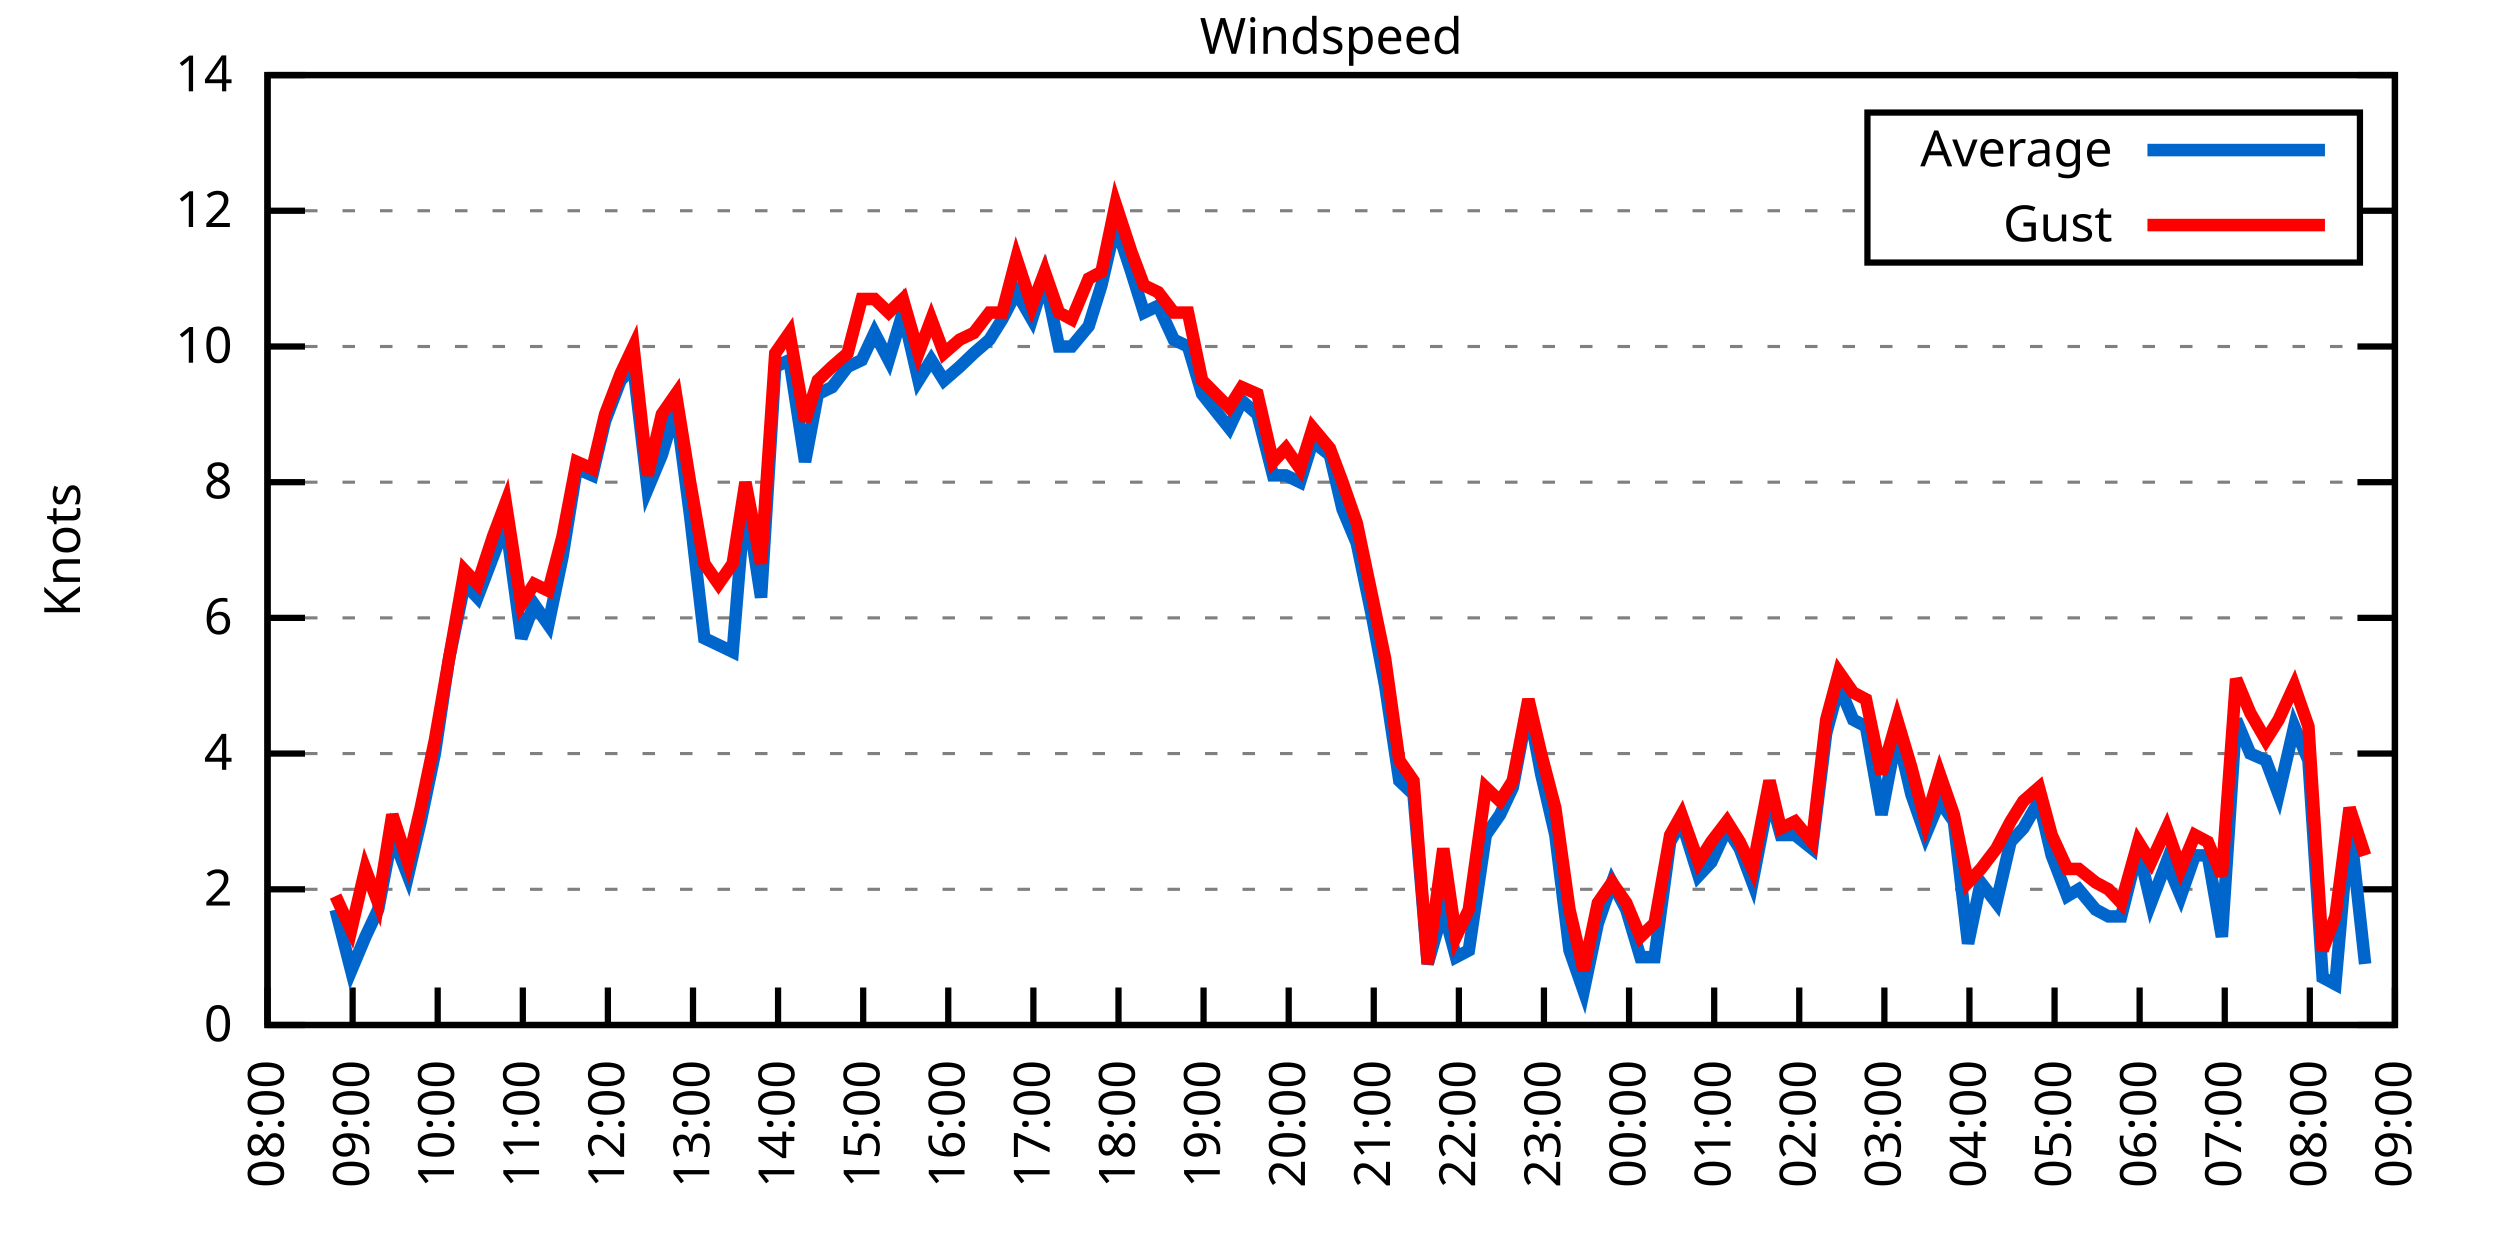
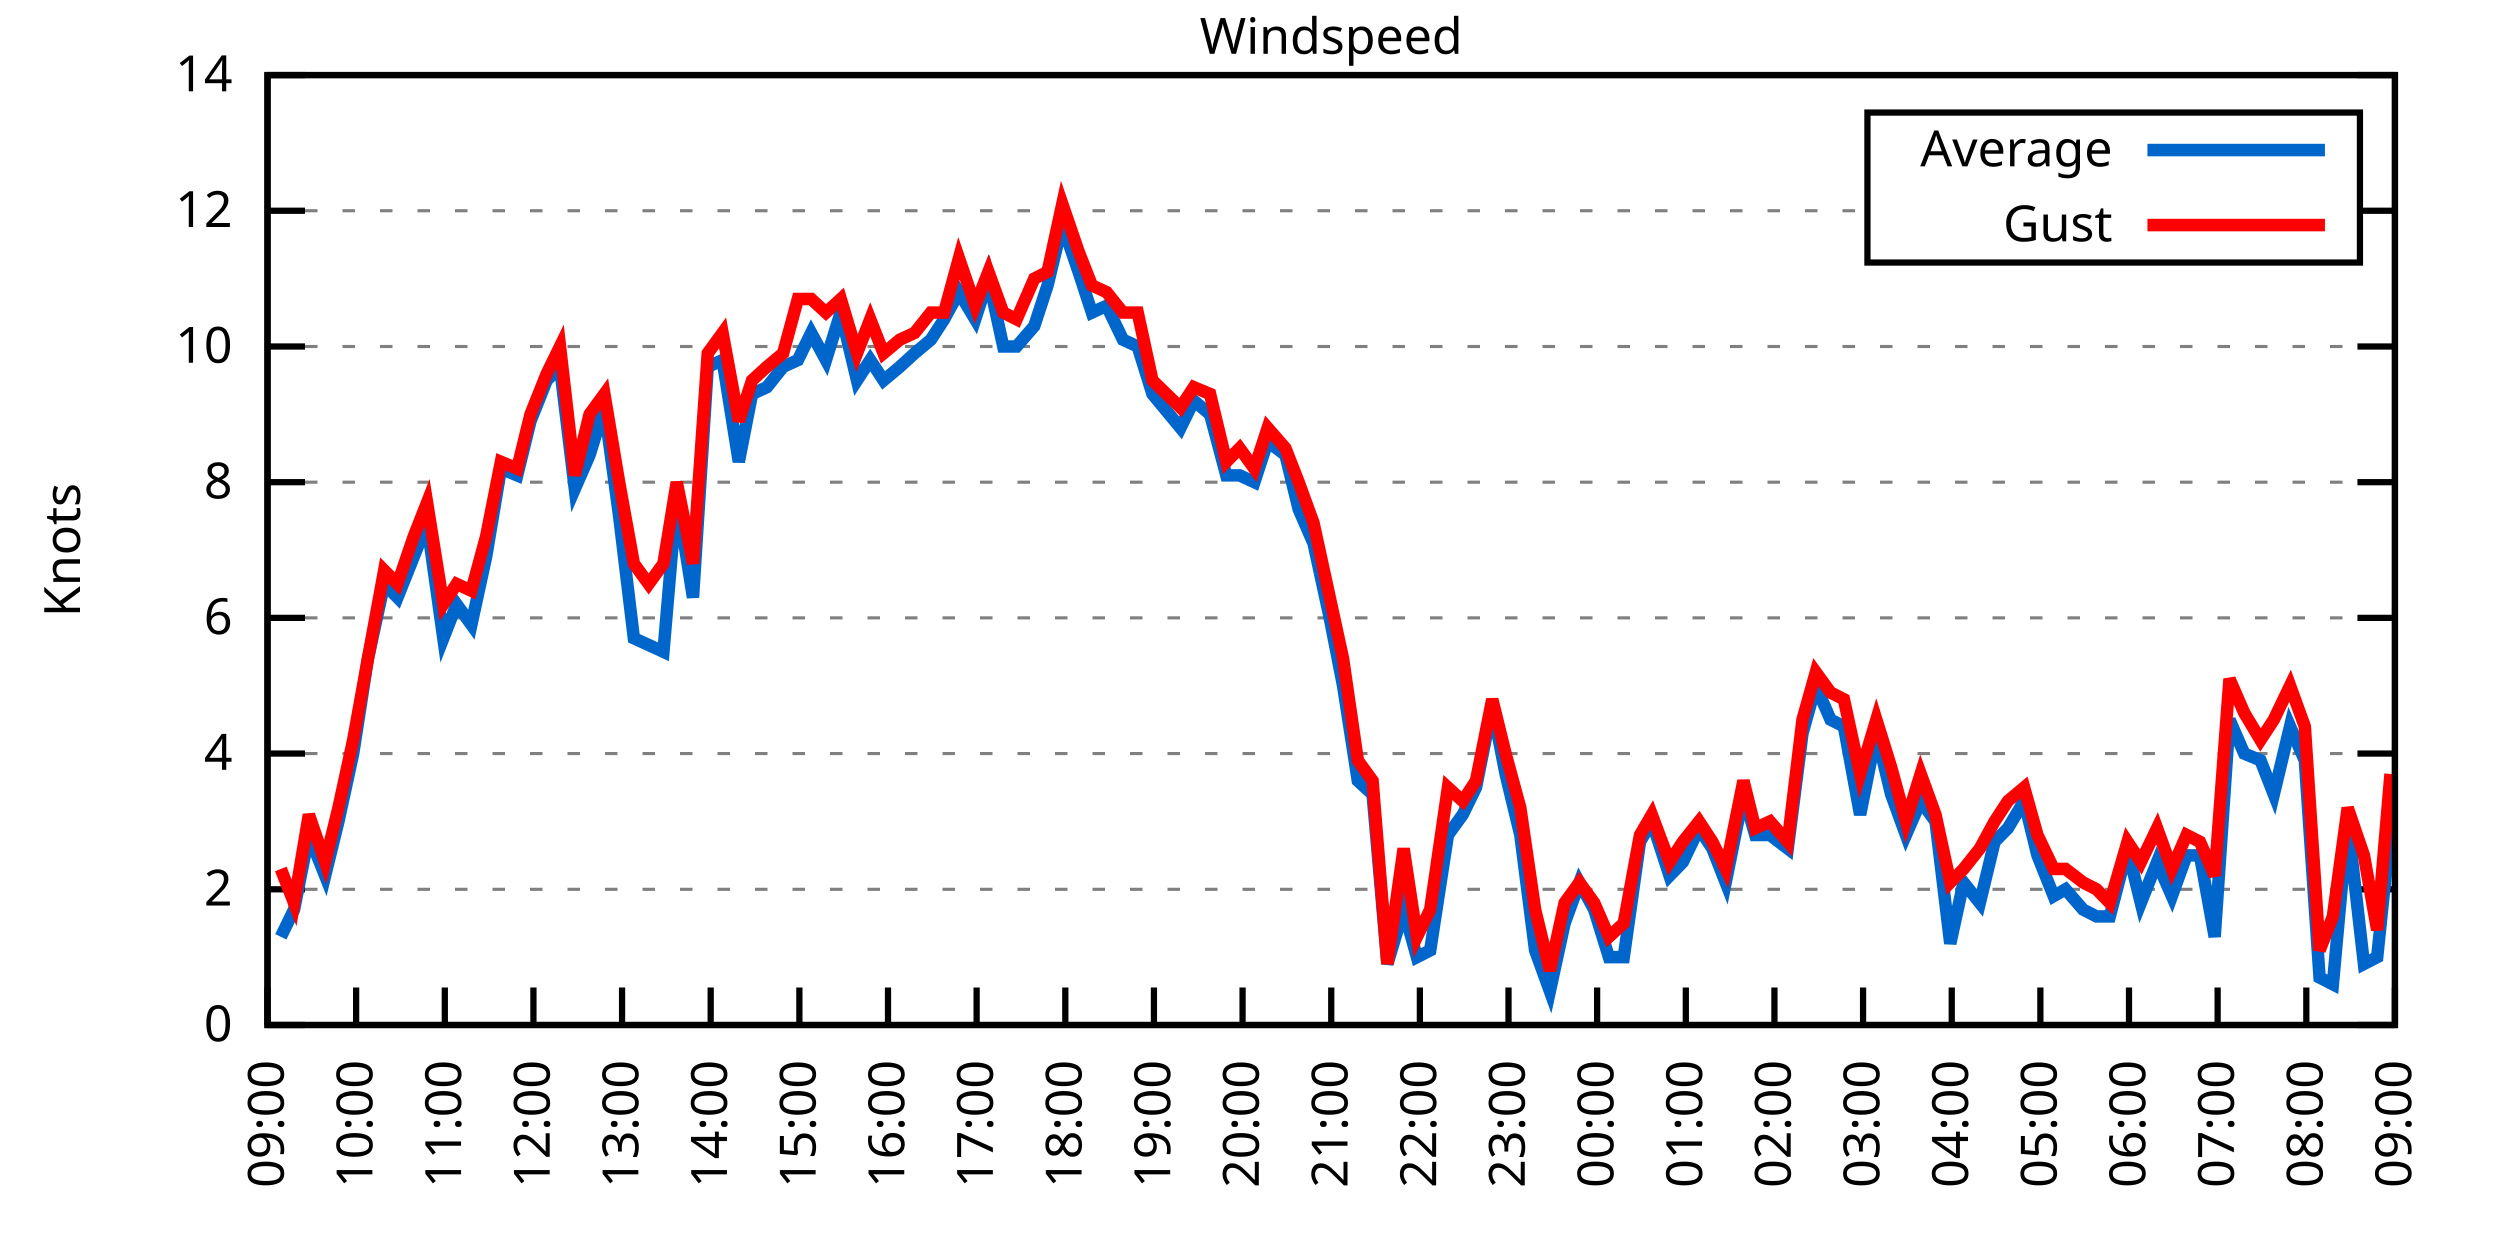
<svg xmlns="http://www.w3.org/2000/svg" xmlns:xlink="http://www.w3.org/1999/xlink" width="400" height="200" viewBox="0 0 400 200">
  <g id="gnuplot_canvas">
    <rect x="0" y="0" width="400" height="200" fill="none" />
    <defs>
      <circle id="gpDot" r="0.5" stroke-width="0.5" stroke="currentColor" />
      <path id="gpPt0" stroke-width="0.333" stroke="currentColor" d="M-1,0 h2 M0,-1 v2" />
      <path id="gpPt1" stroke-width="0.333" stroke="currentColor" d="M-1,-1 L1,1 M1,-1 L-1,1" />
      <path id="gpPt2" stroke-width="0.333" stroke="currentColor" d="M-1,0 L1,0 M0,-1 L0,1 M-1,-1 L1,1 M-1,1 L1,-1" />
      <rect id="gpPt3" stroke-width="0.333" stroke="currentColor" x="-1" y="-1" width="2" height="2" />
      <rect id="gpPt4" stroke-width="0.333" stroke="currentColor" fill="currentColor" x="-1" y="-1" width="2" height="2" />
      <circle id="gpPt5" stroke-width="0.333" stroke="currentColor" cx="0" cy="0" r="1" />
      <use xlink:href="#gpPt5" id="gpPt6" fill="currentColor" stroke="none" />
      <path id="gpPt7" stroke-width="0.333" stroke="currentColor" d="M0,-1.33 L-1.33,0.67 L1.33,0.67 z" />
      <use xlink:href="#gpPt7" id="gpPt8" fill="currentColor" stroke="none" />
      <use xlink:href="#gpPt7" id="gpPt9" stroke="currentColor" transform="rotate(180)" />
      <use xlink:href="#gpPt9" id="gpPt10" fill="currentColor" stroke="none" />
      <use xlink:href="#gpPt3" id="gpPt11" stroke="currentColor" transform="rotate(45)" />
      <use xlink:href="#gpPt11" id="gpPt12" fill="currentColor" stroke="none" />
      <path id="gpPt13" stroke-width="0.333" stroke="currentColor" d="M0,1.330 L1.265,0.411 L0.782,-1.067 L-0.782,-1.076 L-1.265,0.411 z" />
      <use xlink:href="#gpPt13" id="gpPt14" fill="currentColor" stroke="none" />
      <filter id="textbox" filterUnits="objectBoundingBox" x="0" y="0" height="1" width="1">
        <feFlood flood-color="white" flood-opacity="1" result="bgnd" />
        <feComposite in="SourceGraphic" in2="bgnd" operator="atop" />
      </filter>
      <filter id="greybox" filterUnits="objectBoundingBox" x="0" y="0" height="1" width="1">
        <feFlood flood-color="lightgrey" flood-opacity="1" result="grey" />
        <feComposite in="SourceGraphic" in2="grey" operator="atop" />
      </filter>
    </defs>
    <g fill="none" color="white" stroke="currentColor" stroke-width="1.00" stroke-linecap="butt" stroke-linejoin="miter">
</g>
    <g fill="none" color="black" stroke="currentColor" stroke-width="1.00" stroke-linecap="butt" stroke-linejoin="miter">
      <g stroke="none" shape-rendering="crispEdges">
        <polygon fill="rgb(255, 255, 255)" points="42.80,164.00 383.18,164.00 383.18,12.02 42.80,12.02 " />
      </g>
    </g>
    <g fill="none" color="black" stroke="currentColor" stroke-width="1.00" stroke-linecap="butt" stroke-linejoin="miter">
</g>
    <g fill="none" color="black" stroke="black" stroke-width="0.50" stroke-linecap="butt" stroke-linejoin="miter">
</g>
    <g fill="none" color="gray" stroke="currentColor" stroke-width="0.50" stroke-linecap="butt" stroke-linejoin="miter">
      <path stroke="gray" stroke-dasharray="2,4" class="gridline" d="M42.80,164.00 L383.19,164.00  " />
    </g>
    <g fill="none" color="gray" stroke="gray" stroke-width="1.00" stroke-linecap="butt" stroke-linejoin="miter">
</g>
    <g fill="none" color="black" stroke="currentColor" stroke-width="1.00" stroke-linecap="butt" stroke-linejoin="miter">
      <path stroke="black" d="M42.80,164.00 L48.80,164.00 M383.19,164.00 L377.19,164.00  " />
      <g transform="translate(37.20,166.60)" stroke="none" fill="black" font-family="Sans" font-size="8.00" text-anchor="end">
        <text>
          <tspan font-family="Sans"> 0</tspan>
        </text>
      </g>
    </g>
    <g fill="none" color="black" stroke="currentColor" stroke-width="1.00" stroke-linecap="butt" stroke-linejoin="miter">
</g>
    <g fill="none" color="black" stroke="black" stroke-width="0.50" stroke-linecap="butt" stroke-linejoin="miter">
</g>
    <g fill="none" color="gray" stroke="currentColor" stroke-width="0.50" stroke-linecap="butt" stroke-linejoin="miter">
      <path stroke="gray" stroke-dasharray="2,4" class="gridline" d="M42.80,142.29 L383.19,142.29  " />
    </g>
    <g fill="none" color="gray" stroke="gray" stroke-width="1.00" stroke-linecap="butt" stroke-linejoin="miter">
</g>
    <g fill="none" color="black" stroke="currentColor" stroke-width="1.00" stroke-linecap="butt" stroke-linejoin="miter">
      <path stroke="black" d="M42.80,142.29 L48.80,142.29 M383.19,142.29 L377.19,142.29  " />
      <g transform="translate(37.20,144.89)" stroke="none" fill="black" font-family="Sans" font-size="8.00" text-anchor="end">
        <text>
          <tspan font-family="Sans"> 2</tspan>
        </text>
      </g>
    </g>
    <g fill="none" color="black" stroke="currentColor" stroke-width="1.00" stroke-linecap="butt" stroke-linejoin="miter">
</g>
    <g fill="none" color="black" stroke="black" stroke-width="0.50" stroke-linecap="butt" stroke-linejoin="miter">
</g>
    <g fill="none" color="gray" stroke="currentColor" stroke-width="0.50" stroke-linecap="butt" stroke-linejoin="miter">
      <path stroke="gray" stroke-dasharray="2,4" class="gridline" d="M42.80,120.57 L383.19,120.57  " />
    </g>
    <g fill="none" color="gray" stroke="gray" stroke-width="1.00" stroke-linecap="butt" stroke-linejoin="miter">
</g>
    <g fill="none" color="black" stroke="currentColor" stroke-width="1.00" stroke-linecap="butt" stroke-linejoin="miter">
      <path stroke="black" d="M42.80,120.57 L48.80,120.57 M383.19,120.57 L377.19,120.57  " />
      <g transform="translate(37.20,123.17)" stroke="none" fill="black" font-family="Sans" font-size="8.00" text-anchor="end">
        <text>
          <tspan font-family="Sans"> 4</tspan>
        </text>
      </g>
    </g>
    <g fill="none" color="black" stroke="currentColor" stroke-width="1.00" stroke-linecap="butt" stroke-linejoin="miter">
</g>
    <g fill="none" color="black" stroke="black" stroke-width="0.50" stroke-linecap="butt" stroke-linejoin="miter">
</g>
    <g fill="none" color="gray" stroke="currentColor" stroke-width="0.50" stroke-linecap="butt" stroke-linejoin="miter">
      <path stroke="gray" stroke-dasharray="2,4" class="gridline" d="M42.80,98.86 L383.19,98.86  " />
    </g>
    <g fill="none" color="gray" stroke="gray" stroke-width="1.00" stroke-linecap="butt" stroke-linejoin="miter">
</g>
    <g fill="none" color="black" stroke="currentColor" stroke-width="1.00" stroke-linecap="butt" stroke-linejoin="miter">
      <path stroke="black" d="M42.80,98.86 L48.80,98.86 M383.19,98.86 L377.19,98.86  " />
      <g transform="translate(37.20,101.46)" stroke="none" fill="black" font-family="Sans" font-size="8.00" text-anchor="end">
        <text>
          <tspan font-family="Sans"> 6</tspan>
        </text>
      </g>
    </g>
    <g fill="none" color="black" stroke="currentColor" stroke-width="1.00" stroke-linecap="butt" stroke-linejoin="miter">
</g>
    <g fill="none" color="black" stroke="black" stroke-width="0.50" stroke-linecap="butt" stroke-linejoin="miter">
</g>
    <g fill="none" color="gray" stroke="currentColor" stroke-width="0.50" stroke-linecap="butt" stroke-linejoin="miter">
      <path stroke="gray" stroke-dasharray="2,4" class="gridline" d="M42.80,77.15 L383.19,77.15  " />
    </g>
    <g fill="none" color="gray" stroke="gray" stroke-width="1.00" stroke-linecap="butt" stroke-linejoin="miter">
</g>
    <g fill="none" color="black" stroke="currentColor" stroke-width="1.00" stroke-linecap="butt" stroke-linejoin="miter">
      <path stroke="black" d="M42.80,77.15 L48.80,77.15 M383.19,77.15 L377.19,77.15  " />
      <g transform="translate(37.20,79.75)" stroke="none" fill="black" font-family="Sans" font-size="8.00" text-anchor="end">
        <text>
          <tspan font-family="Sans"> 8</tspan>
        </text>
      </g>
    </g>
    <g fill="none" color="black" stroke="currentColor" stroke-width="1.00" stroke-linecap="butt" stroke-linejoin="miter">
</g>
    <g fill="none" color="black" stroke="black" stroke-width="0.50" stroke-linecap="butt" stroke-linejoin="miter">
</g>
    <g fill="none" color="gray" stroke="currentColor" stroke-width="0.50" stroke-linecap="butt" stroke-linejoin="miter">
      <path stroke="gray" stroke-dasharray="2,4" class="gridline" d="M42.80,55.44 L383.19,55.44  " />
    </g>
    <g fill="none" color="gray" stroke="gray" stroke-width="1.00" stroke-linecap="butt" stroke-linejoin="miter">
</g>
    <g fill="none" color="black" stroke="currentColor" stroke-width="1.00" stroke-linecap="butt" stroke-linejoin="miter">
      <path stroke="black" d="M42.80,55.44 L48.80,55.44 M383.19,55.44 L377.19,55.44  " />
      <g transform="translate(37.20,58.04)" stroke="none" fill="black" font-family="Sans" font-size="8.00" text-anchor="end">
        <text>
          <tspan font-family="Sans"> 10</tspan>
        </text>
      </g>
    </g>
    <g fill="none" color="black" stroke="currentColor" stroke-width="1.00" stroke-linecap="butt" stroke-linejoin="miter">
</g>
    <g fill="none" color="black" stroke="black" stroke-width="0.50" stroke-linecap="butt" stroke-linejoin="miter">
</g>
    <g fill="none" color="gray" stroke="currentColor" stroke-width="0.50" stroke-linecap="butt" stroke-linejoin="miter">
      <path stroke="gray" stroke-dasharray="2,4" class="gridline" d="M42.80,33.72 L298.79,33.72 M377.59,33.72 L383.19,33.72  " />
    </g>
    <g fill="none" color="gray" stroke="gray" stroke-width="1.00" stroke-linecap="butt" stroke-linejoin="miter">
</g>
    <g fill="none" color="black" stroke="currentColor" stroke-width="1.00" stroke-linecap="butt" stroke-linejoin="miter">
      <path stroke="black" d="M42.80,33.72 L48.80,33.72 M383.19,33.72 L377.19,33.72  " />
      <g transform="translate(37.20,36.32)" stroke="none" fill="black" font-family="Sans" font-size="8.00" text-anchor="end">
        <text>
          <tspan font-family="Sans"> 12</tspan>
        </text>
      </g>
    </g>
    <g fill="none" color="black" stroke="currentColor" stroke-width="1.00" stroke-linecap="butt" stroke-linejoin="miter">
</g>
    <g fill="none" color="black" stroke="black" stroke-width="0.50" stroke-linecap="butt" stroke-linejoin="miter">
</g>
    <g fill="none" color="gray" stroke="currentColor" stroke-width="0.50" stroke-linecap="butt" stroke-linejoin="miter">
      <path stroke="gray" stroke-dasharray="2,4" class="gridline" d="M42.80,12.01 L383.19,12.01  " />
    </g>
    <g fill="none" color="gray" stroke="gray" stroke-width="1.00" stroke-linecap="butt" stroke-linejoin="miter">
</g>
    <g fill="none" color="black" stroke="currentColor" stroke-width="1.00" stroke-linecap="butt" stroke-linejoin="miter">
      <path stroke="black" d="M42.80,12.01 L48.80,12.01 M383.19,12.01 L377.19,12.01  " />
      <g transform="translate(37.20,14.61)" stroke="none" fill="black" font-family="Sans" font-size="8.00" text-anchor="end">
        <text>
          <tspan font-family="Sans"> 14</tspan>
        </text>
      </g>
    </g>
    <g fill="none" color="black" stroke="currentColor" stroke-width="1.00" stroke-linecap="butt" stroke-linejoin="miter">
      <path stroke="black" d="M42.80,164.00 L42.80,158.00  " />
      <g transform="translate(45.40,169.60) rotate(270.00)" stroke="none" fill="black" font-family="Sans" font-size="8.00" text-anchor="end">
        <text>
-           <tspan font-family="Sans">08:00</tspan>
-         </text>
-       </g>
-     </g>
-     <g fill="none" color="black" stroke="currentColor" stroke-width="1.00" stroke-linecap="butt" stroke-linejoin="miter">
-       <path stroke="black" d="M56.42,164.00 L56.42,158.00  " />
-       <g transform="translate(59.02,169.60) rotate(270.00)" stroke="none" fill="black" font-family="Sans" font-size="8.00" text-anchor="end">
-         <text>
          <tspan font-family="Sans">09:00</tspan>
        </text>
      </g>
    </g>
    <g fill="none" color="black" stroke="currentColor" stroke-width="1.00" stroke-linecap="butt" stroke-linejoin="miter">
-       <path stroke="black" d="M70.03,164.00 L70.03,158.00  " />
-       <g transform="translate(72.63,169.60) rotate(270.00)" stroke="none" fill="black" font-family="Sans" font-size="8.00" text-anchor="end">
+       <path stroke="black" d="M56.98,164.00 L56.98,158.00  " />
+       <g transform="translate(59.58,169.60) rotate(270.00)" stroke="none" fill="black" font-family="Sans" font-size="8.00" text-anchor="end">
        <text>
          <tspan font-family="Sans">10:00</tspan>
        </text>
      </g>
    </g>
    <g fill="none" color="black" stroke="currentColor" stroke-width="1.00" stroke-linecap="butt" stroke-linejoin="miter">
-       <path stroke="black" d="M83.65,164.00 L83.65,158.00  " />
-       <g transform="translate(86.25,169.60) rotate(270.00)" stroke="none" fill="black" font-family="Sans" font-size="8.00" text-anchor="end">
+       <path stroke="black" d="M71.17,164.00 L71.17,158.00  " />
+       <g transform="translate(73.77,169.60) rotate(270.00)" stroke="none" fill="black" font-family="Sans" font-size="8.00" text-anchor="end">
        <text>
          <tspan font-family="Sans">11:00</tspan>
        </text>
      </g>
    </g>
    <g fill="none" color="black" stroke="currentColor" stroke-width="1.00" stroke-linecap="butt" stroke-linejoin="miter">
-       <path stroke="black" d="M97.26,164.00 L97.26,158.00  " />
-       <g transform="translate(99.86,169.60) rotate(270.00)" stroke="none" fill="black" font-family="Sans" font-size="8.00" text-anchor="end">
+       <path stroke="black" d="M85.35,164.00 L85.35,158.00  " />
+       <g transform="translate(87.95,169.60) rotate(270.00)" stroke="none" fill="black" font-family="Sans" font-size="8.00" text-anchor="end">
        <text>
          <tspan font-family="Sans">12:00</tspan>
        </text>
      </g>
    </g>
    <g fill="none" color="black" stroke="currentColor" stroke-width="1.00" stroke-linecap="butt" stroke-linejoin="miter">
-       <path stroke="black" d="M110.88,164.00 L110.88,158.00  " />
-       <g transform="translate(113.48,169.60) rotate(270.00)" stroke="none" fill="black" font-family="Sans" font-size="8.00" text-anchor="end">
+       <path stroke="black" d="M99.53,164.00 L99.53,158.00  " />
+       <g transform="translate(102.13,169.60) rotate(270.00)" stroke="none" fill="black" font-family="Sans" font-size="8.00" text-anchor="end">
        <text>
          <tspan font-family="Sans">13:00</tspan>
        </text>
      </g>
    </g>
    <g fill="none" color="black" stroke="currentColor" stroke-width="1.00" stroke-linecap="butt" stroke-linejoin="miter">
-       <path stroke="black" d="M124.49,164.00 L124.49,158.00  " />
-       <g transform="translate(127.09,169.60) rotate(270.00)" stroke="none" fill="black" font-family="Sans" font-size="8.00" text-anchor="end">
+       <path stroke="black" d="M113.71,164.00 L113.71,158.00  " />
+       <g transform="translate(116.31,169.60) rotate(270.00)" stroke="none" fill="black" font-family="Sans" font-size="8.00" text-anchor="end">
        <text>
          <tspan font-family="Sans">14:00</tspan>
        </text>
      </g>
    </g>
    <g fill="none" color="black" stroke="currentColor" stroke-width="1.00" stroke-linecap="butt" stroke-linejoin="miter">
-       <path stroke="black" d="M138.11,164.00 L138.11,158.00  " />
-       <g transform="translate(140.71,169.60) rotate(270.00)" stroke="none" fill="black" font-family="Sans" font-size="8.00" text-anchor="end">
+       <path stroke="black" d="M127.90,164.00 L127.90,158.00  " />
+       <g transform="translate(130.50,169.60) rotate(270.00)" stroke="none" fill="black" font-family="Sans" font-size="8.00" text-anchor="end">
        <text>
          <tspan font-family="Sans">15:00</tspan>
        </text>
      </g>
    </g>
    <g fill="none" color="black" stroke="currentColor" stroke-width="1.00" stroke-linecap="butt" stroke-linejoin="miter">
-       <path stroke="black" d="M151.72,164.00 L151.72,158.00  " />
-       <g transform="translate(154.32,169.60) rotate(270.00)" stroke="none" fill="black" font-family="Sans" font-size="8.00" text-anchor="end">
+       <path stroke="black" d="M142.08,164.00 L142.08,158.00  " />
+       <g transform="translate(144.68,169.60) rotate(270.00)" stroke="none" fill="black" font-family="Sans" font-size="8.00" text-anchor="end">
        <text>
          <tspan font-family="Sans">16:00</tspan>
        </text>
      </g>
    </g>
    <g fill="none" color="black" stroke="currentColor" stroke-width="1.00" stroke-linecap="butt" stroke-linejoin="miter">
-       <path stroke="black" d="M165.34,164.00 L165.34,158.00  " />
-       <g transform="translate(167.94,169.60) rotate(270.00)" stroke="none" fill="black" font-family="Sans" font-size="8.00" text-anchor="end">
+       <path stroke="black" d="M156.26,164.00 L156.26,158.00  " />
+       <g transform="translate(158.86,169.60) rotate(270.00)" stroke="none" fill="black" font-family="Sans" font-size="8.00" text-anchor="end">
        <text>
          <tspan font-family="Sans">17:00</tspan>
        </text>
      </g>
    </g>
    <g fill="none" color="black" stroke="currentColor" stroke-width="1.00" stroke-linecap="butt" stroke-linejoin="miter">
-       <path stroke="black" d="M178.96,164.00 L178.96,158.00  " />
-       <g transform="translate(181.56,169.60) rotate(270.00)" stroke="none" fill="black" font-family="Sans" font-size="8.00" text-anchor="end">
+       <path stroke="black" d="M170.45,164.00 L170.45,158.00  " />
+       <g transform="translate(173.05,169.60) rotate(270.00)" stroke="none" fill="black" font-family="Sans" font-size="8.00" text-anchor="end">
        <text>
          <tspan font-family="Sans">18:00</tspan>
        </text>
      </g>
    </g>
    <g fill="none" color="black" stroke="currentColor" stroke-width="1.00" stroke-linecap="butt" stroke-linejoin="miter">
-       <path stroke="black" d="M192.57,164.00 L192.57,158.00  " />
-       <g transform="translate(195.17,169.60) rotate(270.00)" stroke="none" fill="black" font-family="Sans" font-size="8.00" text-anchor="end">
+       <path stroke="black" d="M184.63,164.00 L184.63,158.00  " />
+       <g transform="translate(187.23,169.60) rotate(270.00)" stroke="none" fill="black" font-family="Sans" font-size="8.00" text-anchor="end">
        <text>
          <tspan font-family="Sans">19:00</tspan>
        </text>
      </g>
    </g>
    <g fill="none" color="black" stroke="currentColor" stroke-width="1.00" stroke-linecap="butt" stroke-linejoin="miter">
-       <path stroke="black" d="M206.19,164.00 L206.19,158.00  " />
-       <g transform="translate(208.79,169.60) rotate(270.00)" stroke="none" fill="black" font-family="Sans" font-size="8.00" text-anchor="end">
+       <path stroke="black" d="M198.81,164.00 L198.81,158.00  " />
+       <g transform="translate(201.41,169.60) rotate(270.00)" stroke="none" fill="black" font-family="Sans" font-size="8.00" text-anchor="end">
        <text>
          <tspan font-family="Sans">20:00</tspan>
        </text>
      </g>
    </g>
    <g fill="none" color="black" stroke="currentColor" stroke-width="1.00" stroke-linecap="butt" stroke-linejoin="miter">
-       <path stroke="black" d="M219.80,164.00 L219.80,158.00  " />
-       <g transform="translate(222.40,169.60) rotate(270.00)" stroke="none" fill="black" font-family="Sans" font-size="8.00" text-anchor="end">
+       <path stroke="black" d="M213.00,164.00 L213.00,158.00  " />
+       <g transform="translate(215.60,169.60) rotate(270.00)" stroke="none" fill="black" font-family="Sans" font-size="8.00" text-anchor="end">
        <text>
          <tspan font-family="Sans">21:00</tspan>
        </text>
      </g>
    </g>
    <g fill="none" color="black" stroke="currentColor" stroke-width="1.00" stroke-linecap="butt" stroke-linejoin="miter">
-       <path stroke="black" d="M233.42,164.00 L233.42,158.00  " />
-       <g transform="translate(236.02,169.60) rotate(270.00)" stroke="none" fill="black" font-family="Sans" font-size="8.00" text-anchor="end">
+       <path stroke="black" d="M227.18,164.00 L227.18,158.00  " />
+       <g transform="translate(229.78,169.60) rotate(270.00)" stroke="none" fill="black" font-family="Sans" font-size="8.00" text-anchor="end">
        <text>
          <tspan font-family="Sans">22:00</tspan>
        </text>
      </g>
    </g>
    <g fill="none" color="black" stroke="currentColor" stroke-width="1.00" stroke-linecap="butt" stroke-linejoin="miter">
-       <path stroke="black" d="M247.03,164.00 L247.03,158.00  " />
-       <g transform="translate(249.63,169.60) rotate(270.00)" stroke="none" fill="black" font-family="Sans" font-size="8.00" text-anchor="end">
+       <path stroke="black" d="M241.36,164.00 L241.36,158.00  " />
+       <g transform="translate(243.96,169.60) rotate(270.00)" stroke="none" fill="black" font-family="Sans" font-size="8.00" text-anchor="end">
        <text>
          <tspan font-family="Sans">23:00</tspan>
        </text>
      </g>
    </g>
    <g fill="none" color="black" stroke="currentColor" stroke-width="1.00" stroke-linecap="butt" stroke-linejoin="miter">
-       <path stroke="black" d="M260.65,164.00 L260.65,158.00  " />
-       <g transform="translate(263.25,169.60) rotate(270.00)" stroke="none" fill="black" font-family="Sans" font-size="8.00" text-anchor="end">
+       <path stroke="black" d="M255.54,164.00 L255.54,158.00  " />
+       <g transform="translate(258.14,169.60) rotate(270.00)" stroke="none" fill="black" font-family="Sans" font-size="8.00" text-anchor="end">
        <text>
          <tspan font-family="Sans">00:00</tspan>
        </text>
      </g>
    </g>
    <g fill="none" color="black" stroke="currentColor" stroke-width="1.00" stroke-linecap="butt" stroke-linejoin="miter">
-       <path stroke="black" d="M274.27,164.00 L274.27,158.00  " />
-       <g transform="translate(276.87,169.60) rotate(270.00)" stroke="none" fill="black" font-family="Sans" font-size="8.00" text-anchor="end">
+       <path stroke="black" d="M269.73,164.00 L269.73,158.00  " />
+       <g transform="translate(272.33,169.60) rotate(270.00)" stroke="none" fill="black" font-family="Sans" font-size="8.00" text-anchor="end">
        <text>
          <tspan font-family="Sans">01:00</tspan>
        </text>
      </g>
    </g>
    <g fill="none" color="black" stroke="currentColor" stroke-width="1.00" stroke-linecap="butt" stroke-linejoin="miter">
-       <path stroke="black" d="M287.88,164.00 L287.88,158.00  " />
-       <g transform="translate(290.48,169.60) rotate(270.00)" stroke="none" fill="black" font-family="Sans" font-size="8.00" text-anchor="end">
+       <path stroke="black" d="M283.91,164.00 L283.91,158.00  " />
+       <g transform="translate(286.51,169.60) rotate(270.00)" stroke="none" fill="black" font-family="Sans" font-size="8.00" text-anchor="end">
        <text>
          <tspan font-family="Sans">02:00</tspan>
        </text>
      </g>
    </g>
    <g fill="none" color="black" stroke="currentColor" stroke-width="1.00" stroke-linecap="butt" stroke-linejoin="miter">
-       <path stroke="black" d="M301.50,164.00 L301.50,158.00  " />
-       <g transform="translate(304.10,169.60) rotate(270.00)" stroke="none" fill="black" font-family="Sans" font-size="8.00" text-anchor="end">
+       <path stroke="black" d="M298.09,164.00 L298.09,158.00  " />
+       <g transform="translate(300.69,169.60) rotate(270.00)" stroke="none" fill="black" font-family="Sans" font-size="8.00" text-anchor="end">
        <text>
          <tspan font-family="Sans">03:00</tspan>
        </text>
      </g>
    </g>
    <g fill="none" color="black" stroke="currentColor" stroke-width="1.00" stroke-linecap="butt" stroke-linejoin="miter">
-       <path stroke="black" d="M315.11,164.00 L315.11,158.00  " />
-       <g transform="translate(317.71,169.60) rotate(270.00)" stroke="none" fill="black" font-family="Sans" font-size="8.00" text-anchor="end">
+       <path stroke="black" d="M312.28,164.00 L312.28,158.00  " />
+       <g transform="translate(314.88,169.60) rotate(270.00)" stroke="none" fill="black" font-family="Sans" font-size="8.00" text-anchor="end">
        <text>
          <tspan font-family="Sans">04:00</tspan>
        </text>
      </g>
    </g>
    <g fill="none" color="black" stroke="currentColor" stroke-width="1.00" stroke-linecap="butt" stroke-linejoin="miter">
-       <path stroke="black" d="M328.73,164.00 L328.73,158.00  " />
-       <g transform="translate(331.33,169.60) rotate(270.00)" stroke="none" fill="black" font-family="Sans" font-size="8.00" text-anchor="end">
+       <path stroke="black" d="M326.46,164.00 L326.46,158.00  " />
+       <g transform="translate(329.06,169.60) rotate(270.00)" stroke="none" fill="black" font-family="Sans" font-size="8.00" text-anchor="end">
        <text>
          <tspan font-family="Sans">05:00</tspan>
        </text>
      </g>
    </g>
    <g fill="none" color="black" stroke="currentColor" stroke-width="1.00" stroke-linecap="butt" stroke-linejoin="miter">
-       <path stroke="black" d="M342.34,164.00 L342.34,158.00  " />
-       <g transform="translate(344.94,169.60) rotate(270.00)" stroke="none" fill="black" font-family="Sans" font-size="8.00" text-anchor="end">
+       <path stroke="black" d="M340.64,164.00 L340.64,158.00  " />
+       <g transform="translate(343.24,169.60) rotate(270.00)" stroke="none" fill="black" font-family="Sans" font-size="8.00" text-anchor="end">
        <text>
          <tspan font-family="Sans">06:00</tspan>
        </text>
      </g>
    </g>
    <g fill="none" color="black" stroke="currentColor" stroke-width="1.00" stroke-linecap="butt" stroke-linejoin="miter">
-       <path stroke="black" d="M355.96,164.00 L355.96,158.00  " />
-       <g transform="translate(358.56,169.60) rotate(270.00)" stroke="none" fill="black" font-family="Sans" font-size="8.00" text-anchor="end">
+       <path stroke="black" d="M354.82,164.00 L354.82,158.00  " />
+       <g transform="translate(357.42,169.60) rotate(270.00)" stroke="none" fill="black" font-family="Sans" font-size="8.00" text-anchor="end">
        <text>
          <tspan font-family="Sans">07:00</tspan>
        </text>
      </g>
    </g>
    <g fill="none" color="black" stroke="currentColor" stroke-width="1.00" stroke-linecap="butt" stroke-linejoin="miter">
-       <path stroke="black" d="M369.57,164.00 L369.57,158.00  " />
-       <g transform="translate(372.17,169.60) rotate(270.00)" stroke="none" fill="black" font-family="Sans" font-size="8.00" text-anchor="end">
+       <path stroke="black" d="M369.01,164.00 L369.01,158.00  " />
+       <g transform="translate(371.61,169.60) rotate(270.00)" stroke="none" fill="black" font-family="Sans" font-size="8.00" text-anchor="end">
        <text>
          <tspan font-family="Sans">08:00</tspan>
        </text>
      </g>
    </g>
    <g fill="none" color="black" stroke="currentColor" stroke-width="1.00" stroke-linecap="butt" stroke-linejoin="miter">
      <path stroke="black" d="M383.19,164.00 L383.19,158.00  " />
      <g transform="translate(385.79,169.60) rotate(270.00)" stroke="none" fill="black" font-family="Sans" font-size="8.00" text-anchor="end">
        <text>
          <tspan font-family="Sans">09:00</tspan>
        </text>
      </g>
    </g>
    <g fill="none" color="black" stroke="currentColor" stroke-width="1.00" stroke-linecap="butt" stroke-linejoin="miter">
</g>
    <g fill="none" color="black" stroke="currentColor" stroke-width="1.00" stroke-linecap="butt" stroke-linejoin="miter">
      <path stroke="black" d="M42.80,12.01 L42.80,164.00 L383.19,164.00 L383.19,12.01 L42.80,12.01 Z  " />
    </g>
    <g fill="none" color="black" stroke="currentColor" stroke-width="1.00" stroke-linecap="butt" stroke-linejoin="miter">
</g>
    <g fill="none" color="black" stroke="currentColor" stroke-width="1.00" stroke-linecap="butt" stroke-linejoin="miter">
      <path stroke="black" d="M298.79,42.01 L298.79,18.01 L377.59,18.01 L377.59,42.01 L298.79,42.01 Z  " />
    </g>
    <g id="Windspeed_plot_1">
      <g fill="none" color="white" stroke="black" stroke-width="2.00" stroke-linecap="butt" stroke-linejoin="miter">
</g>
      <g fill="none" color="black" stroke="currentColor" stroke-width="2.00" stroke-linecap="butt" stroke-linejoin="miter">
        <g transform="translate(337.99,26.61)" stroke="none" fill="black" font-family="Sans" font-size="8.00" text-anchor="end">
          <text>
            <tspan font-family="Sans">Average</tspan>
          </text>
        </g>
      </g>
      <g fill="none" color="black" stroke="currentColor" stroke-width="2.00" stroke-linecap="butt" stroke-linejoin="miter">
-         <path stroke="rgb(  0, 102, 204)" d="M343.59,24.01 L371.99,24.01 M53.69,145.54 L56.19,155.31 L58.46,149.89 L60.50,145.54 L62.77,133.60 L65.27,140.12   L67.31,131.43 L69.58,120.57 L71.85,105.38 L74.34,93.43 L76.39,95.60 L78.88,89.09 L80.92,83.66 L83.42,102.12   L85.46,96.69 L87.73,99.95 L90.00,89.09 L92.27,74.98 L94.77,76.06 L96.81,67.38 L99.30,60.86 L101.35,58.69   L103.62,78.23 L105.89,72.81 L108.15,65.21 L110.42,82.58 L112.69,102.12 L114.96,103.20 L117.23,104.29 L119.27,79.32   L121.77,95.60 L124.04,58.69 L126.31,57.61 L128.81,73.89 L130.85,63.04 L133.12,61.95 L135.61,58.69 L137.88,57.61   L139.92,53.26 L142.19,57.61 L144.46,50.01 L146.96,60.86 L149.00,57.61 L151.04,60.86 L153.54,58.69 L155.81,56.52   L158.31,54.35 L160.35,51.09 L162.62,46.75 L165.11,51.09 L167.16,44.58 L169.43,55.44 L171.47,55.44 L174.19,52.18   L176.23,45.66 L178.50,35.89 L181.00,43.49 L183.04,50.01 L185.31,48.92 L187.81,54.35 L190.08,55.44 L192.34,63.04   L196.66,68.46 L198.70,64.12 L201.19,66.29 L203.69,76.06 L205.73,76.06 L208.00,77.15 L210.04,70.63 L212.77,72.81   L214.81,81.49 L217.08,86.92 L219.58,98.86 L221.62,109.72 L223.89,124.92 L226.16,127.09 L228.43,154.23 L230.92,145.54   L232.96,153.14 L235.01,152.06 L237.73,133.60 L240.00,130.35 L242.04,126.00 L244.54,112.97 L246.58,123.83 L248.85,133.60   L251.12,152.06 L253.39,158.57 L255.66,147.72 L257.93,141.20 L260.20,145.54 L262.47,153.14 L264.73,153.14 L267.23,134.69   L269.05,131.43 L271.77,140.12 L273.81,137.94 L276.31,132.52 L278.35,135.77 L280.39,141.20 L283.12,127.09 L284.93,133.60   L287.20,133.60 L289.92,135.77 L292.19,117.32 L294.23,109.72 L296.50,115.15 L298.55,116.23 L301.04,130.35 L303.54,117.32   L305.81,127.09 L308.08,133.60 L310.35,128.17 L312.62,131.43 L314.89,150.97 L316.93,141.20 L319.42,144.46 L321.69,134.69   L323.74,132.52 L326.23,128.17 L328.27,136.86 L330.77,143.37 L332.59,142.29 L335.31,145.54 L337.35,146.63 L339.39,146.63   L342.12,135.77 L344.16,144.46 L346.65,137.94 L348.92,143.37 L351.19,136.86 L353.24,136.86 L355.50,149.89 L357.77,115.15   L360.04,120.57 L362.54,121.66 L364.58,127.09 L367.08,116.23 L369.35,121.66 L371.62,156.40 L373.66,157.49 L375.93,131.43   L378.42,154.23  " />
+         <path stroke="rgb(  0, 102, 204)" d="M343.59,24.01 L371.99,24.01 M44.93,149.89 L47.05,145.54 L49.42,133.60 L52.02,140.12 L54.15,131.43 L56.51,120.57   L58.87,105.38 L61.47,93.43 L63.60,95.60 L66.20,89.09 L68.33,83.66 L70.93,102.12 L73.06,96.69 L75.42,99.95   L77.78,89.09 L80.15,74.98 L82.75,76.06 L84.88,67.38 L87.48,60.86 L89.60,58.69 L91.97,78.23 L94.33,72.81   L96.70,65.21 L99.06,82.58 L101.42,102.12 L103.79,103.20 L106.15,104.29 L108.28,79.32 L110.88,95.60 L113.24,58.69   L115.61,57.61 L118.21,73.89 L120.33,63.04 L122.70,61.95 L125.30,58.69 L127.66,57.61 L129.79,53.26 L132.15,57.61   L134.52,50.01 L137.12,60.86 L139.24,57.61 L141.37,60.86 L143.97,58.69 L146.34,56.52 L148.94,54.35 L151.06,51.09   L153.43,46.75 L156.03,51.09 L158.15,44.58 L160.52,55.44 L162.65,55.44 L165.48,52.18 L167.61,45.66 L169.97,35.89   L172.57,43.49 L174.70,50.01 L177.06,48.92 L179.67,54.35 L182.03,55.44 L184.39,63.04 L188.88,68.46 L191.01,64.12   L193.61,66.29 L196.21,76.06 L198.34,76.06 L200.70,77.15 L202.83,70.63 L205.67,72.81 L207.79,81.49 L210.16,86.92   L212.76,98.86 L214.89,109.72 L217.25,124.92 L219.61,127.09 L221.98,154.23 L224.58,145.54 L226.71,153.14 L228.83,152.06   L231.67,133.60 L234.03,130.35 L236.16,126.00 L238.76,112.97 L240.89,123.83 L243.25,133.60 L245.62,152.06 L247.98,158.57   L250.34,147.72 L252.71,141.20 L255.07,145.54 L257.43,153.14 L259.80,153.14 L262.40,134.69 L264.29,131.43 L267.13,140.12   L269.25,137.94 L271.85,132.52 L273.98,135.77 L276.11,141.20 L278.95,127.09 L280.84,133.60 L283.20,133.60 L286.04,135.77   L288.40,117.32 L290.53,109.72 L292.89,115.15 L295.02,116.23 L297.62,130.35 L300.22,117.32 L302.58,127.09 L304.95,133.60   L307.31,128.17 L309.68,131.43 L312.04,150.97 L314.17,141.20 L316.77,144.46 L319.13,134.69 L321.26,132.52 L323.86,128.17   L325.99,136.86 L328.59,143.37 L330.48,142.29 L333.31,145.54 L335.44,146.63 L337.57,146.63 L340.40,135.77 L342.53,144.46   L345.13,137.94 L347.50,143.37 L349.86,136.86 L351.99,136.86 L354.35,149.89 L356.72,115.15 L359.08,120.57 L361.68,121.66   L363.81,127.09 L366.41,116.23 L368.77,121.66 L371.13,156.40 L373.26,157.49 L375.63,131.43 L378.23,154.23 L380.35,153.14   L382.48,132.52  " />
      </g>
    </g>
    <g id="Windspeed_plot_2">
      <g fill="none" color="black" stroke="currentColor" stroke-width="2.00" stroke-linecap="butt" stroke-linejoin="miter">
        <g transform="translate(337.99,38.61)" stroke="none" fill="black" font-family="Sans" font-size="8.00" text-anchor="end">
          <text>
            <tspan font-family="Sans">Gust</tspan>
          </text>
        </g>
      </g>
      <g fill="none" color="black" stroke="currentColor" stroke-width="2.00" stroke-linecap="butt" stroke-linejoin="miter">
-         <path stroke="rgb(255,   0,   0)" d="M343.59,36.01 L371.99,36.01 M53.69,143.37 L56.19,148.80 L58.46,139.03 L60.50,144.46 L62.77,130.35 L65.27,137.94   L67.31,129.26 L69.58,118.40 L71.85,105.38 L74.34,91.26 L76.39,93.43 L78.88,85.83 L80.92,80.41 L83.42,96.69   L85.46,93.43 L87.73,94.52 L90.00,85.83 L92.27,73.89 L94.77,74.98 L96.81,66.29 L99.30,59.78 L101.35,55.44   L103.62,76.06 L105.89,66.29 L108.15,63.04 L110.42,77.15 L112.69,90.18 L114.96,93.43 L117.23,90.18 L119.27,77.15   L121.77,90.18 L124.04,56.52 L126.31,53.26 L128.81,67.38 L130.85,60.86 L133.12,58.69 L135.61,56.52 L137.88,47.84   L139.92,47.84 L142.19,50.01 L144.46,47.84 L146.96,56.52 L149.00,51.09 L151.04,56.52 L153.54,54.35 L155.81,53.26   L158.31,50.01 L160.35,50.01 L162.62,41.32 L165.11,48.92 L167.16,43.49 L169.43,50.01 L171.47,51.09 L174.19,44.58   L176.23,43.49 L178.50,32.64 L181.00,40.24 L183.04,45.66 L185.31,46.75 L187.81,50.01 L190.08,50.01 L192.34,60.86   L196.66,65.21 L198.70,61.95 L201.19,63.04 L203.69,73.89 L205.73,71.72 L208.00,74.98 L210.04,68.46 L212.77,71.72   L214.81,77.15 L217.08,83.66 L219.58,95.60 L221.62,105.38 L223.89,121.66 L226.16,124.92 L228.43,154.23 L230.92,135.77   L232.96,149.89 L235.01,145.54 L237.73,126.00 L240.00,128.17 L242.04,124.92 L244.54,111.89 L246.58,120.57 L248.85,129.26   L251.12,145.54 L253.39,155.31 L255.66,144.46 L257.93,141.20 L260.20,144.46 L262.47,149.89 L264.73,147.72 L267.23,133.60   L269.05,130.35 L271.77,137.94 L273.81,134.69 L276.31,131.43 L278.35,134.69 L280.39,139.03 L283.12,124.92 L284.93,132.52   L287.20,131.43 L289.92,134.69 L292.19,115.15 L294.23,107.55 L296.50,110.80 L298.55,111.89 L301.04,123.83 L303.54,115.15   L305.81,122.75 L308.08,131.43 L310.35,123.83 L312.62,130.35 L314.89,141.20 L316.93,139.03 L319.42,135.77 L321.69,131.43   L323.74,128.17 L326.23,126.00 L328.27,133.60 L330.77,139.03 L332.59,139.03 L335.31,141.20 L337.35,142.29 L339.39,144.46   L342.12,134.69 L344.16,137.94 L346.65,132.52 L348.92,139.03 L351.19,133.60 L353.24,134.69 L355.50,140.12 L357.77,108.63   L360.04,114.06 L362.54,118.40 L364.58,115.15 L367.08,109.72 L369.35,116.23 L371.62,152.06 L373.66,146.63 L375.93,129.26   L378.42,136.86  " />
+         <path stroke="rgb(255,   0,   0)" d="M343.59,36.01 L371.99,36.01 M44.93,139.03 L47.05,144.46 L49.42,130.35 L52.02,137.94 L54.15,129.26 L56.51,118.40   L58.87,105.38 L61.47,91.26 L63.60,93.43 L66.20,85.83 L68.33,80.41 L70.93,96.69 L73.06,93.43 L75.42,94.52   L77.78,85.83 L80.15,73.89 L82.75,74.98 L84.88,66.29 L87.48,59.78 L89.60,55.44 L91.97,76.06 L94.33,66.29   L96.70,63.04 L99.06,77.15 L101.42,90.18 L103.79,93.43 L106.15,90.18 L108.28,77.15 L110.88,90.18 L113.24,56.52   L115.61,53.26 L118.21,67.38 L120.33,60.86 L122.70,58.69 L125.30,56.52 L127.66,47.84 L129.79,47.84 L132.15,50.01   L134.52,47.84 L137.12,56.52 L139.24,51.09 L141.37,56.52 L143.97,54.35 L146.34,53.26 L148.94,50.01 L151.06,50.01   L153.43,41.32 L156.03,48.92 L158.15,43.49 L160.52,50.01 L162.65,51.09 L165.48,44.58 L167.61,43.49 L169.97,32.64   L172.57,40.24 L174.70,45.66 L177.06,46.75 L179.67,50.01 L182.03,50.01 L184.39,60.86 L188.88,65.21 L191.01,61.95   L193.61,63.04 L196.21,73.89 L198.34,71.72 L200.70,74.98 L202.83,68.46 L205.67,71.72 L207.79,77.15 L210.16,83.66   L212.76,95.60 L214.89,105.38 L217.25,121.66 L219.61,124.92 L221.98,154.23 L224.58,135.77 L226.71,149.89 L228.83,145.54   L231.67,126.00 L234.03,128.17 L236.16,124.92 L238.76,111.89 L240.89,120.57 L243.25,129.26 L245.62,145.54 L247.98,155.31   L250.34,144.46 L252.71,141.20 L255.07,144.46 L257.43,149.89 L259.80,147.72 L262.40,133.60 L264.29,130.35 L267.13,137.94   L269.25,134.69 L271.85,131.43 L273.98,134.69 L276.11,139.03 L278.95,124.92 L280.84,132.52 L283.20,131.43 L286.04,134.69   L288.40,115.15 L290.53,107.55 L292.89,110.80 L295.02,111.89 L297.62,123.83 L300.22,115.15 L302.58,122.75 L304.95,131.43   L307.31,123.83 L309.68,130.35 L312.04,141.20 L314.17,139.03 L316.77,135.77 L319.13,131.43 L321.26,128.17 L323.86,126.00   L325.99,133.60 L328.59,139.03 L330.48,139.03 L333.31,141.20 L335.44,142.29 L337.57,144.46 L340.40,134.69 L342.53,137.94   L345.13,132.52 L347.50,139.03 L349.86,133.60 L351.99,134.69 L354.35,140.12 L356.72,108.63 L359.08,114.06 L361.68,118.40   L363.81,115.15 L366.41,109.72 L368.77,116.23 L371.13,152.06 L373.26,146.63 L375.63,129.26 L378.23,136.86 L380.35,148.80   L382.48,123.83  " />
      </g>
    </g>
    <g fill="none" color="black" stroke="currentColor" stroke-width="2.00" stroke-linecap="butt" stroke-linejoin="miter">
</g>
    <g fill="none" color="black" stroke="black" stroke-width="1.00" stroke-linecap="butt" stroke-linejoin="miter">
</g>
    <g fill="none" color="black" stroke="currentColor" stroke-width="1.00" stroke-linecap="butt" stroke-linejoin="miter">
      <path stroke="black" d="M42.80,12.01 L42.80,164.00 L383.19,164.00 L383.19,12.01 L42.80,12.01 Z  " />
      <g transform="translate(12.80,88.01) rotate(270.00)" stroke="none" fill="black" font-family="Sans" font-size="8.00" text-anchor="middle">
        <text>
          <tspan font-family="Sans">Knots</tspan>
        </text>
      </g>
    </g>
    <g fill="none" color="black" stroke="currentColor" stroke-width="1.00" stroke-linecap="butt" stroke-linejoin="miter">
</g>
    <g fill="none" color="black" stroke="currentColor" stroke-width="1.00" stroke-linecap="butt" stroke-linejoin="miter">
      <g transform="translate(212.99,8.61)" stroke="none" fill="black" font-family="Sans" font-size="8.00" text-anchor="middle">
        <text>
          <tspan font-family="Sans">Windspeed</tspan>
        </text>
      </g>
    </g>
    <g fill="none" color="black" stroke="currentColor" stroke-width="1.00" stroke-linecap="butt" stroke-linejoin="miter">
</g>
  </g>
</svg>
